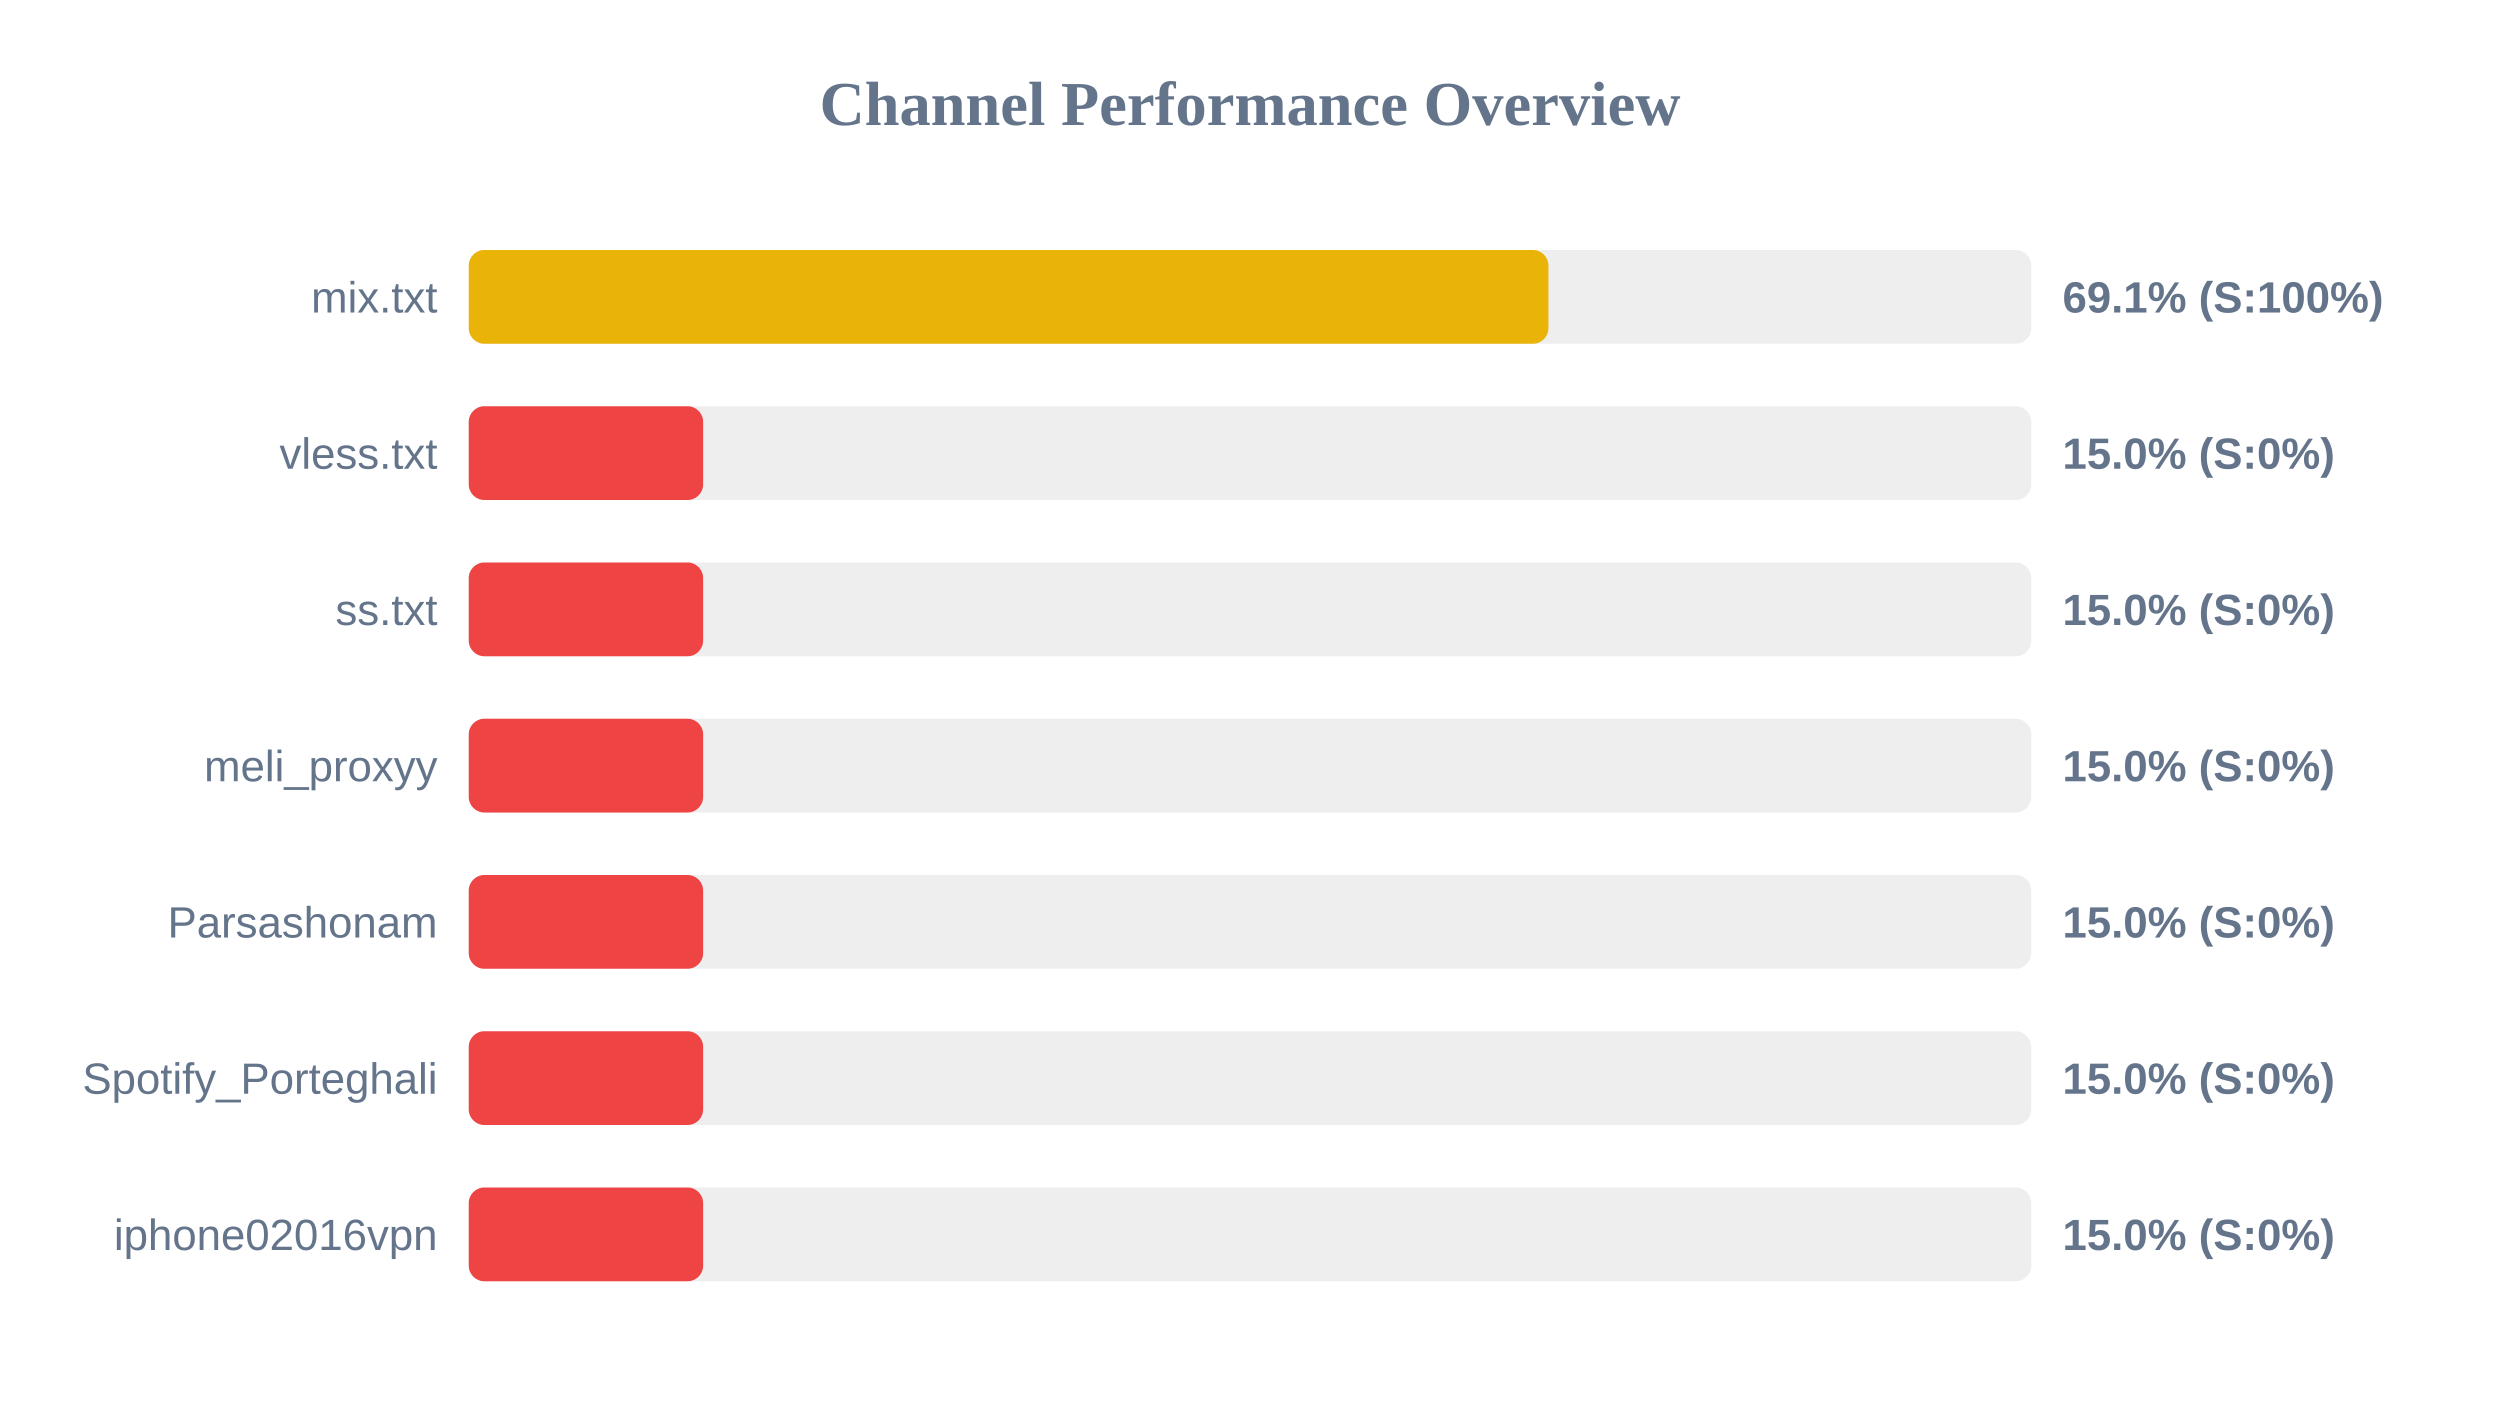
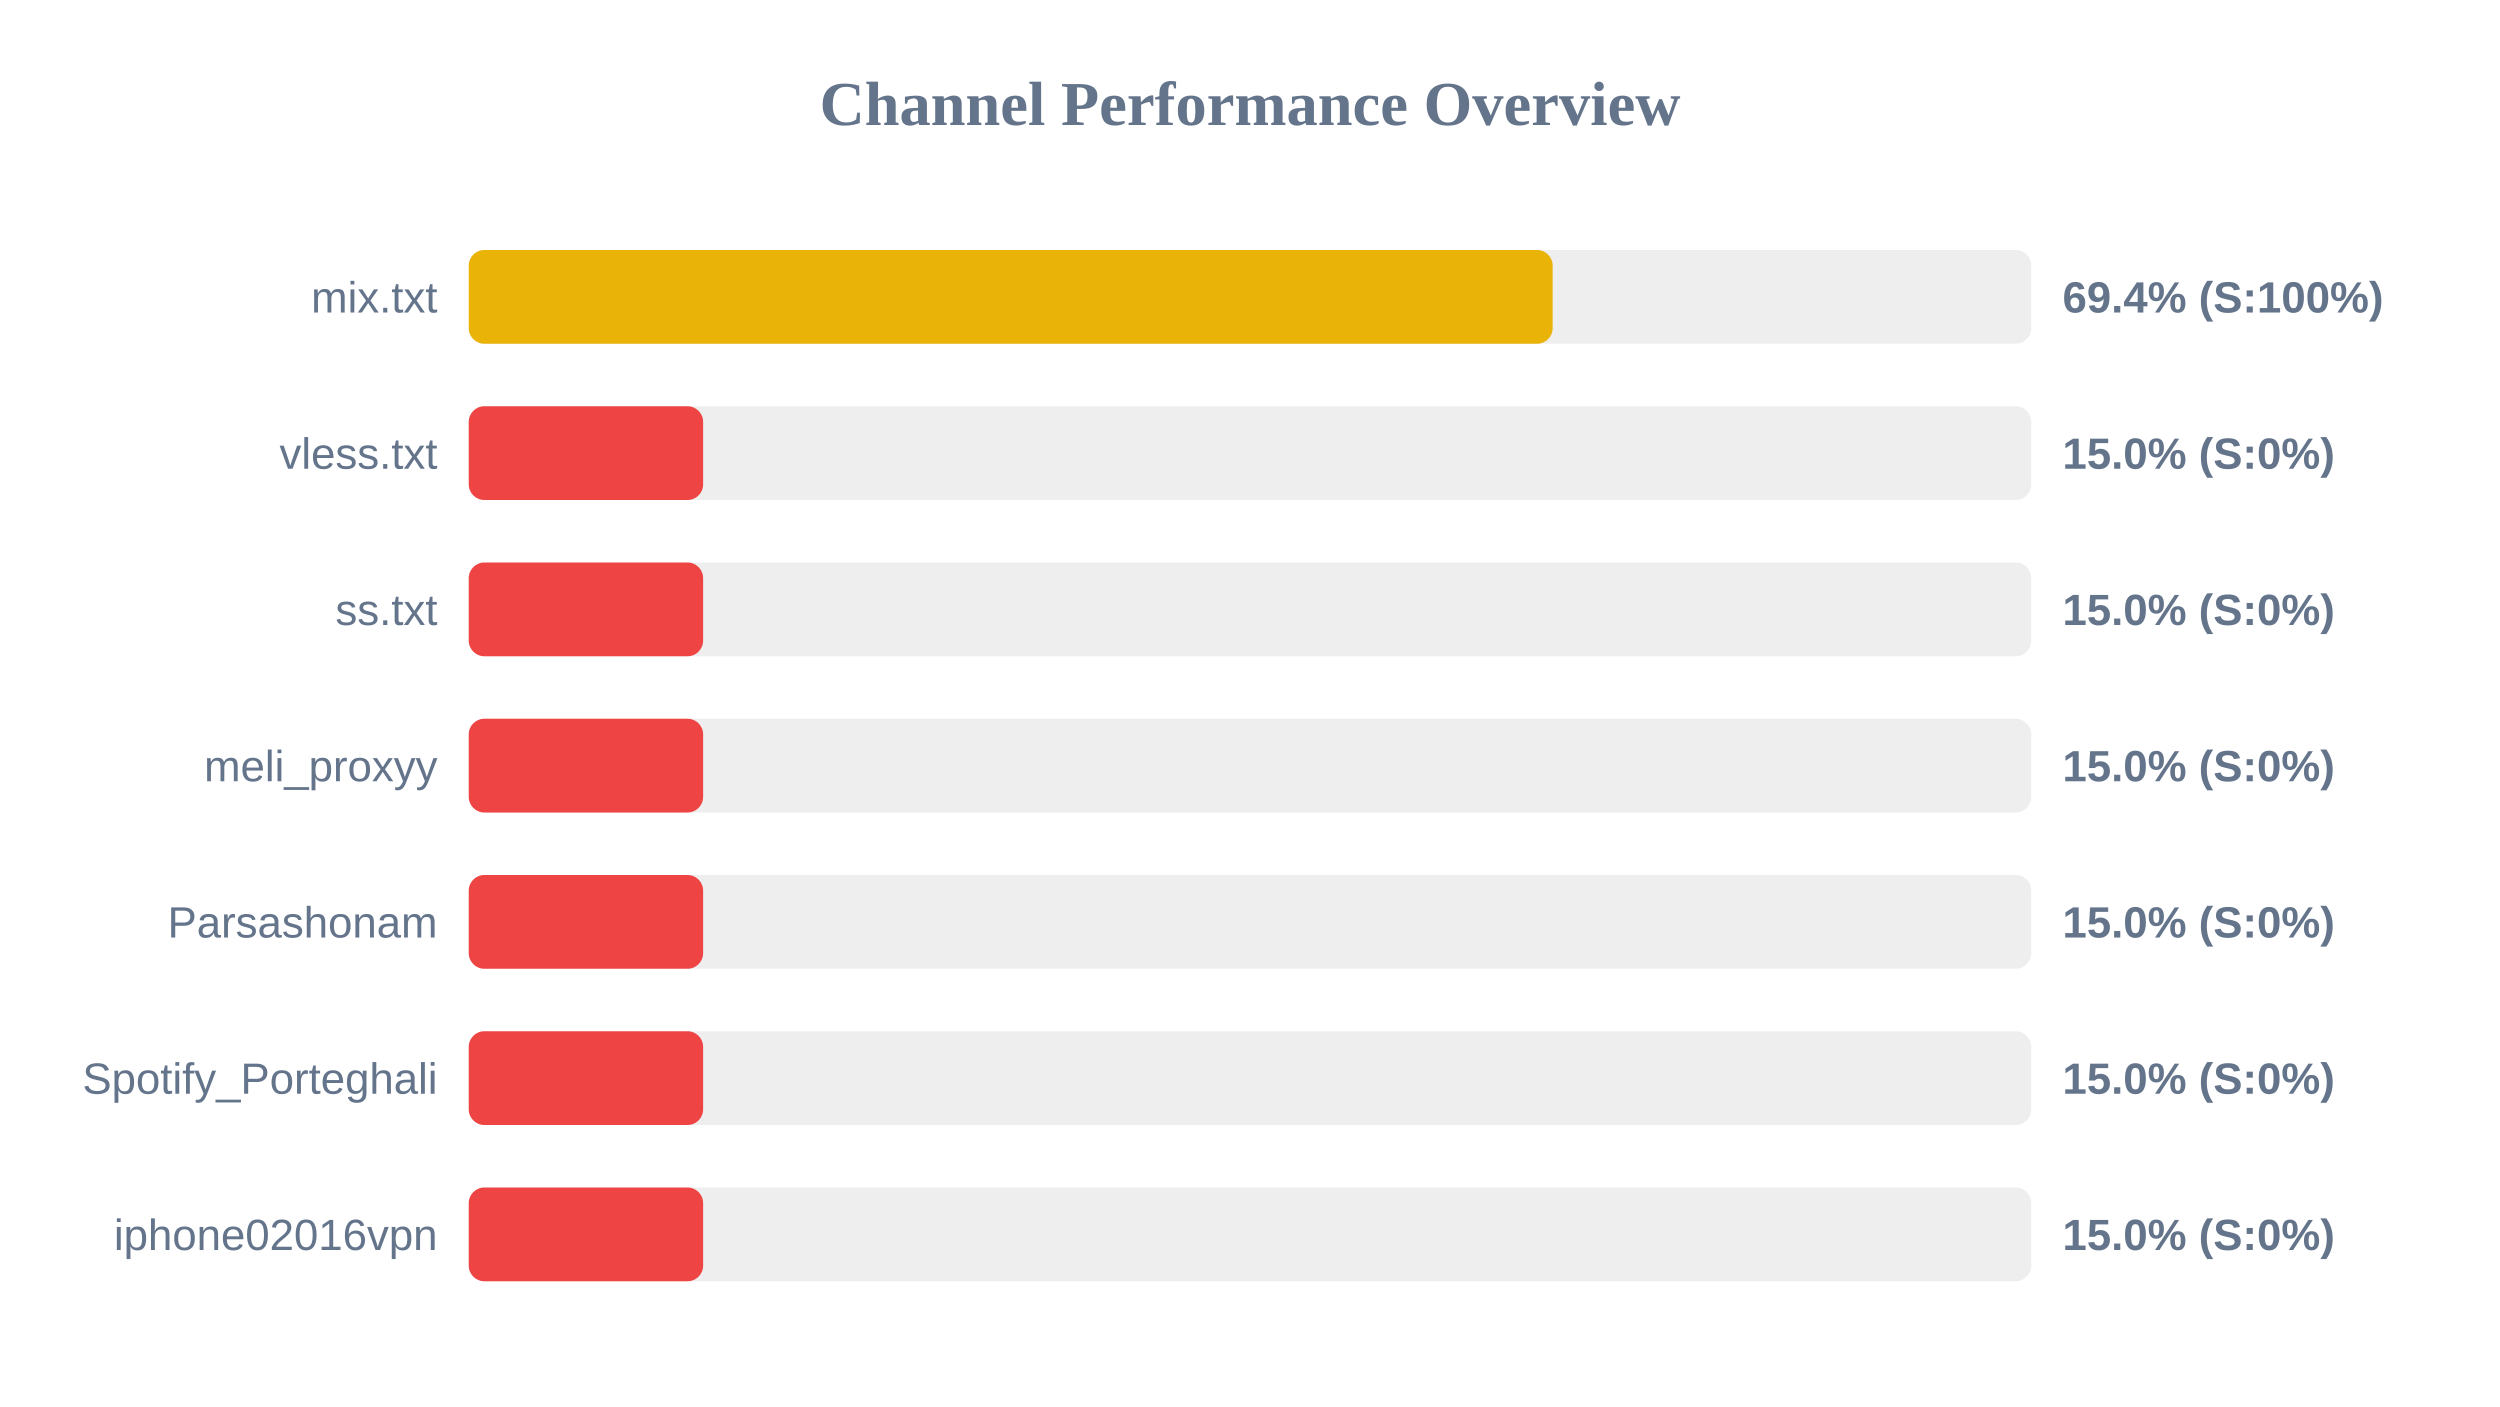
<svg xmlns="http://www.w3.org/2000/svg" width="800" height="450" version="1.1">
  <style>
        .row { font: 14px Arial; fill: #64748b; }
        .score { font: bold 14px Arial; fill: #64748b; }
    </style>
  <text x="400" y="40" text-anchor="middle" font-size="20px" font-weight="bold" fill="#64748b">Channel Performance Overview</text>
  <rect x="150" y="80" width="500" height="30" fill="#eee" rx="5" />
-   <rect x="150" y="80" width="345.5" height="30" fill="#eab308" rx="5" />
+   <rect x="150" y="80" width="346.85" height="30" fill="#eab308" rx="5" />
  <text x="140" y="100" text-anchor="end" class="row">mix.txt</text>
-   <text x="660" y="100" text-anchor="start" class="score">69.1% (S:100%)</text>
+   <text x="660" y="100" text-anchor="start" class="score">69.4% (S:100%)</text>
  <rect x="150" y="130" width="500" height="30" fill="#eee" rx="5" />
  <rect x="150" y="130" width="75.0" height="30" fill="#ef4444" rx="5" />
  <text x="140" y="150" text-anchor="end" class="row">vless.txt</text>
  <text x="660" y="150" text-anchor="start" class="score">15.0% (S:0%)</text>
  <rect x="150" y="180" width="500" height="30" fill="#eee" rx="5" />
  <rect x="150" y="180" width="75.0" height="30" fill="#ef4444" rx="5" />
  <text x="140" y="200" text-anchor="end" class="row">ss.txt</text>
  <text x="660" y="200" text-anchor="start" class="score">15.0% (S:0%)</text>
  <rect x="150" y="230" width="500" height="30" fill="#eee" rx="5" />
  <rect x="150" y="230" width="75.0" height="30" fill="#ef4444" rx="5" />
  <text x="140" y="250" text-anchor="end" class="row">meli_proxyy</text>
  <text x="660" y="250" text-anchor="start" class="score">15.0% (S:0%)</text>
  <rect x="150" y="280" width="500" height="30" fill="#eee" rx="5" />
  <rect x="150" y="280" width="75.0" height="30" fill="#ef4444" rx="5" />
  <text x="140" y="300" text-anchor="end" class="row">Parsashonam</text>
  <text x="660" y="300" text-anchor="start" class="score">15.0% (S:0%)</text>
  <rect x="150" y="330" width="500" height="30" fill="#eee" rx="5" />
  <rect x="150" y="330" width="75.0" height="30" fill="#ef4444" rx="5" />
  <text x="140" y="350" text-anchor="end" class="row">Spotify_Porteghali</text>
  <text x="660" y="350" text-anchor="start" class="score">15.0% (S:0%)</text>
  <rect x="150" y="380" width="500" height="30" fill="#eee" rx="5" />
  <rect x="150" y="380" width="75.0" height="30" fill="#ef4444" rx="5" />
  <text x="140" y="400" text-anchor="end" class="row">iphone02016vpn</text>
  <text x="660" y="400" text-anchor="start" class="score">15.0% (S:0%)</text>
</svg>
